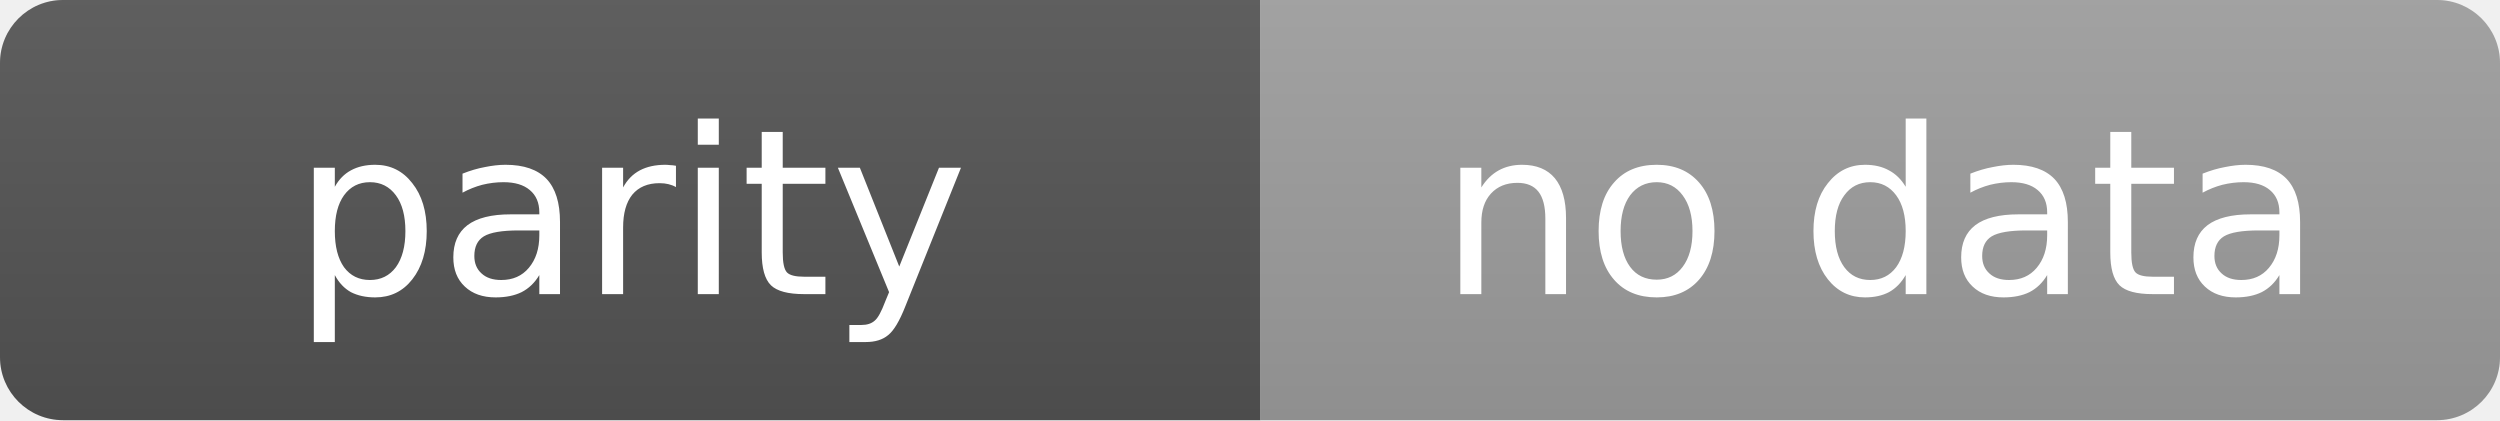
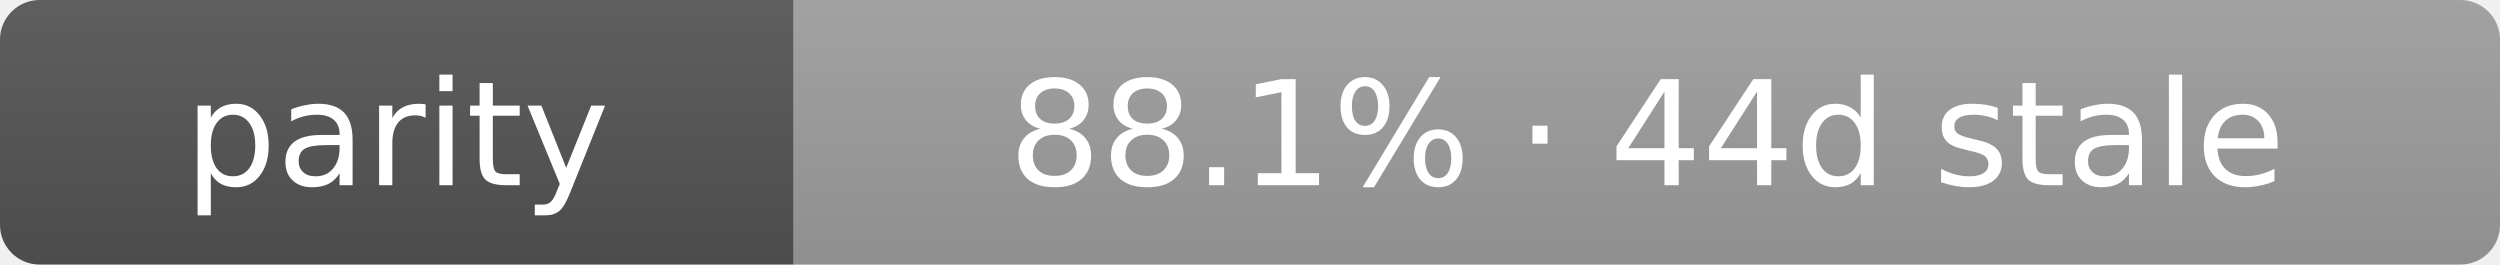
- <svg xmlns="http://www.w3.org/2000/svg" width="119" height="20" role="img" aria-label="parity: no data">
+ <svg xmlns="http://www.w3.org/2000/svg" width="189" height="20" role="img" aria-label="parity: 88.1% · 44d stale">
  <linearGradient id="s" x2="0" y2="100%">
    <stop offset="0" stop-color="#bbb" stop-opacity=".1" />
    <stop offset="1" stop-opacity=".1" />
  </linearGradient>
  <clipPath id="r">
-     <rect width="119" height="20" rx="3" fill="#fff" />
+     <rect width="189" height="20" rx="3" fill="#fff" />
  </clipPath>
  <g clip-path="url(#r)">
    <rect width="60" height="20" fill="#555" />
-     <rect x="60" width="59" height="20" fill="#9f9f9f" />
-     <rect width="119" height="20" fill="url(#s)" />
+     <rect x="60" width="129" height="20" fill="#9f9f9f" />
+     <rect width="189" height="20" fill="url(#s)" />
  </g>
  <g fill="#fff" text-anchor="middle" font-family="Verdana,Geneva,DejaVu Sans,sans-serif" text-rendering="geometricPrecision" font-size="11">
    <text x="30.0" y="14">parity</text>
-     <text x="89.5" y="14">no data</text>
+     <text x="124.5" y="14">88.1% · 44d stale</text>
  </g>
</svg>
